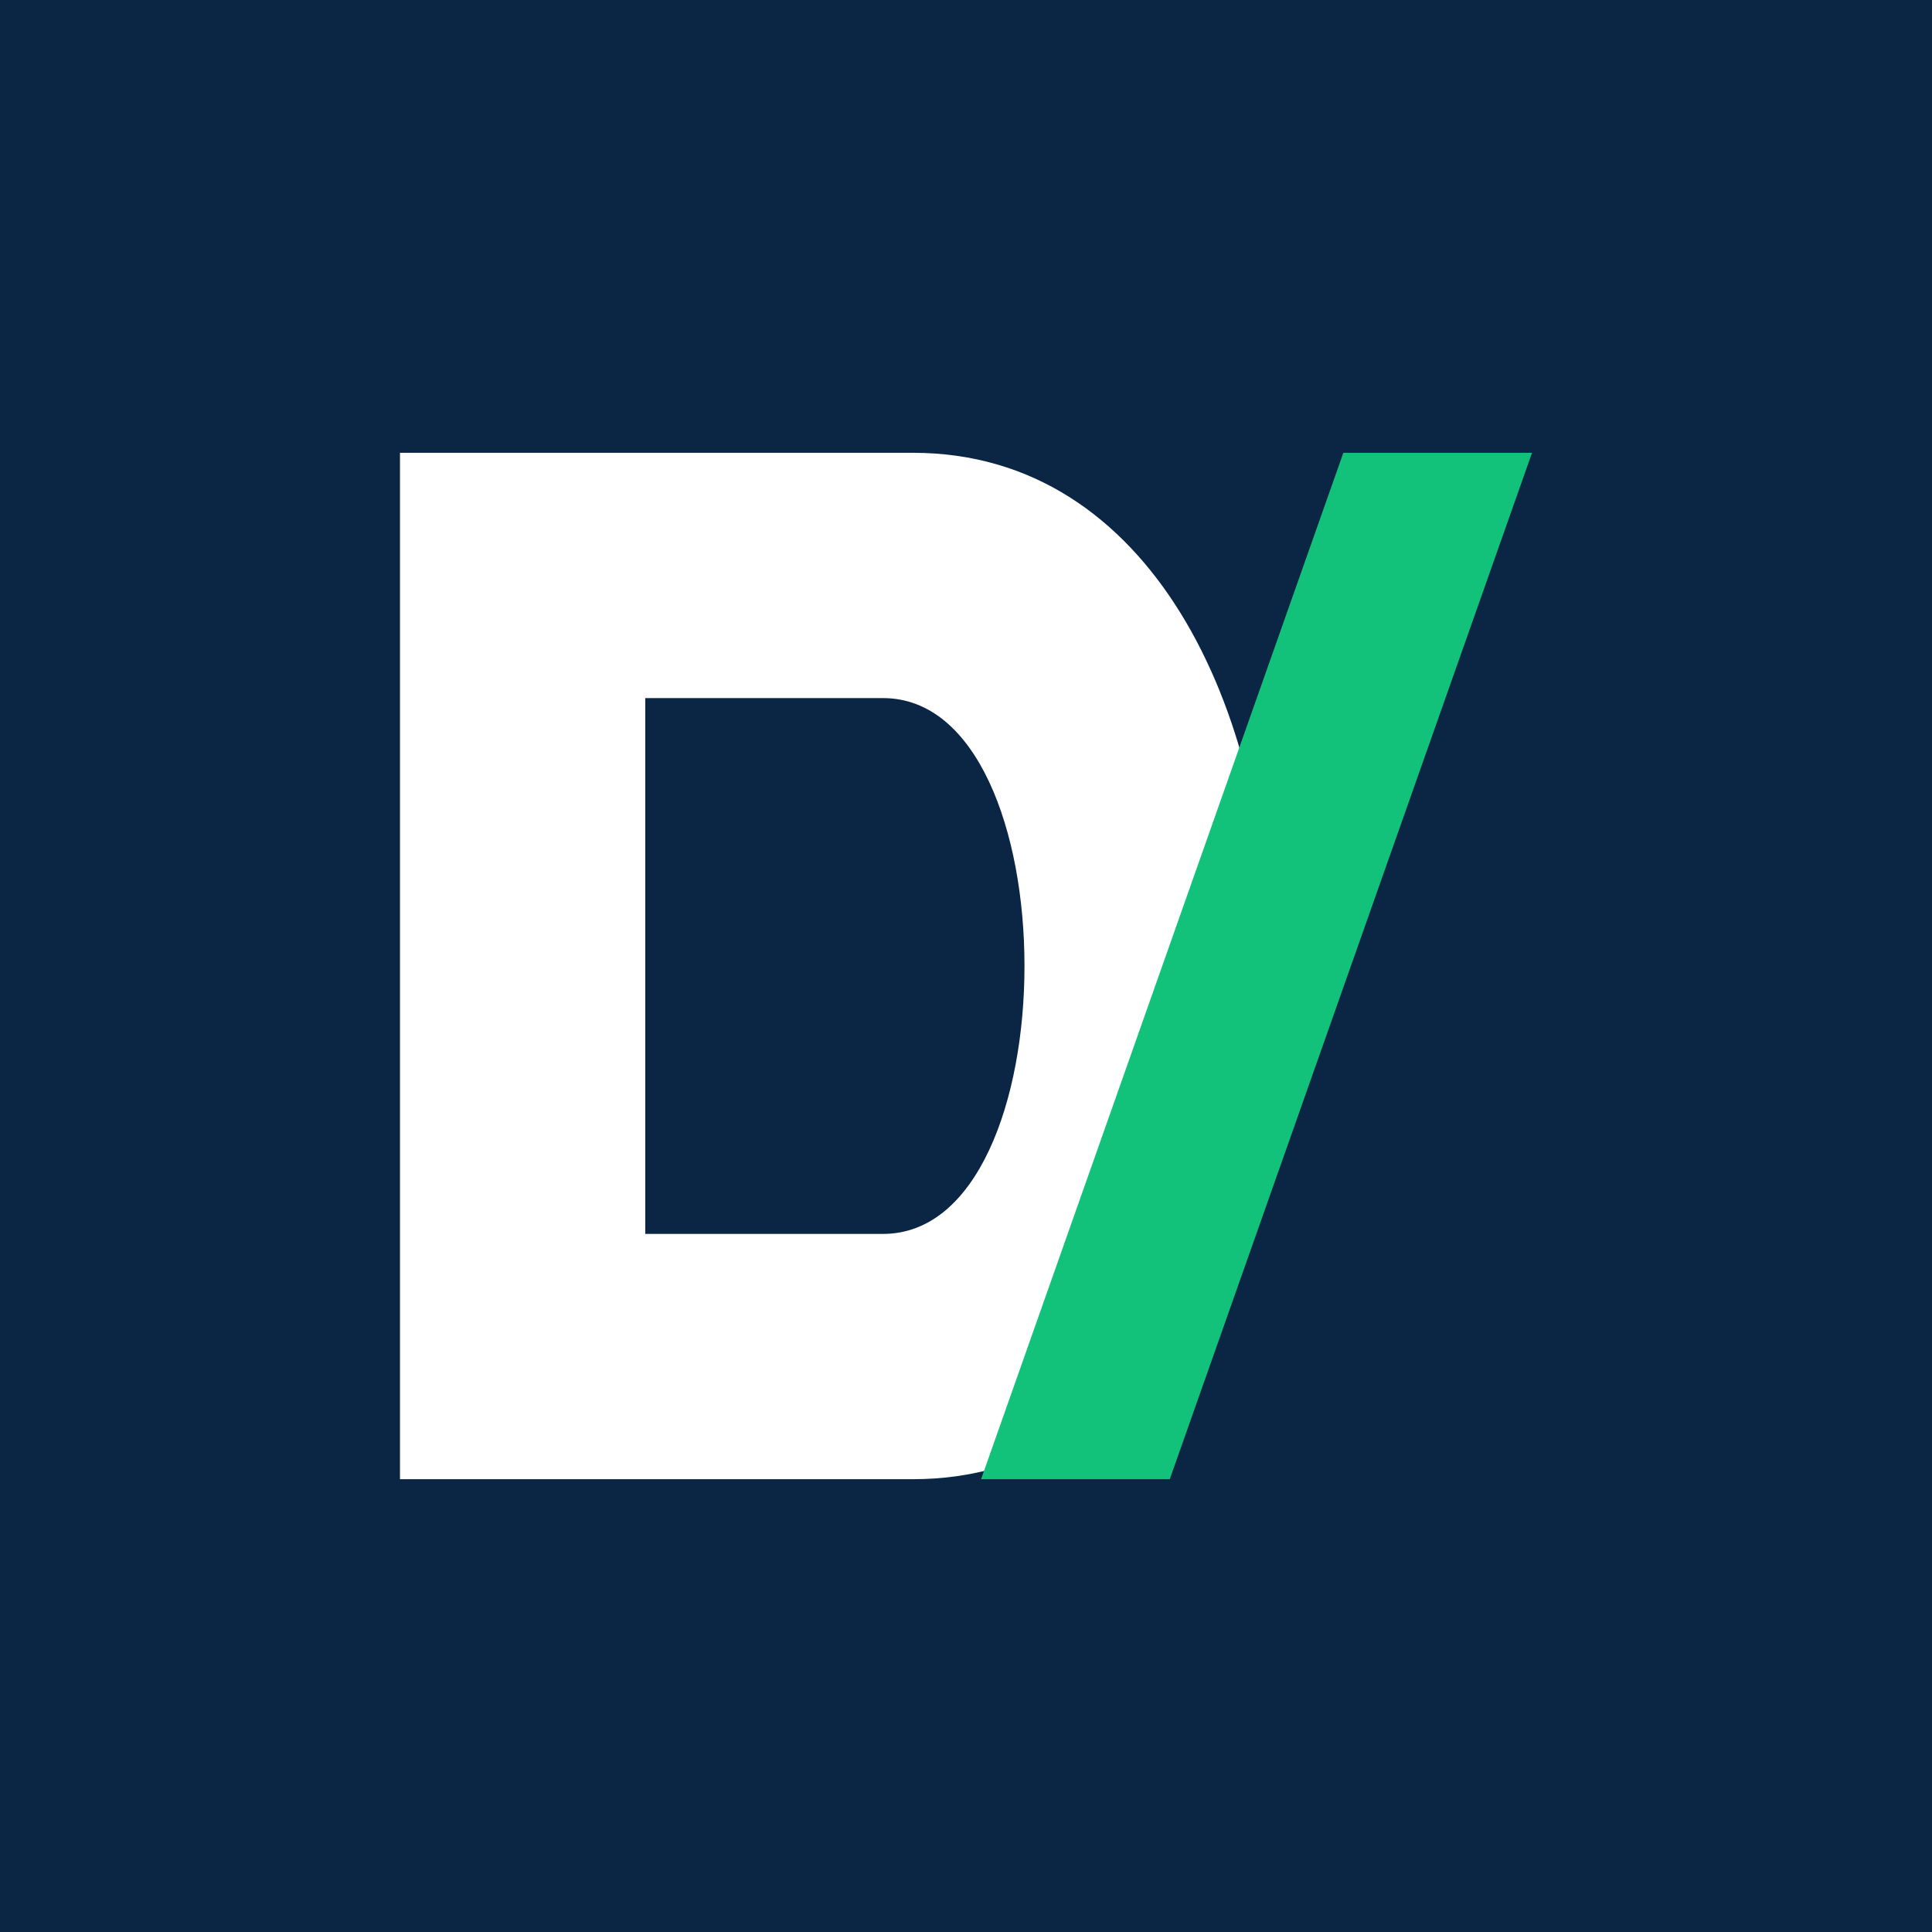
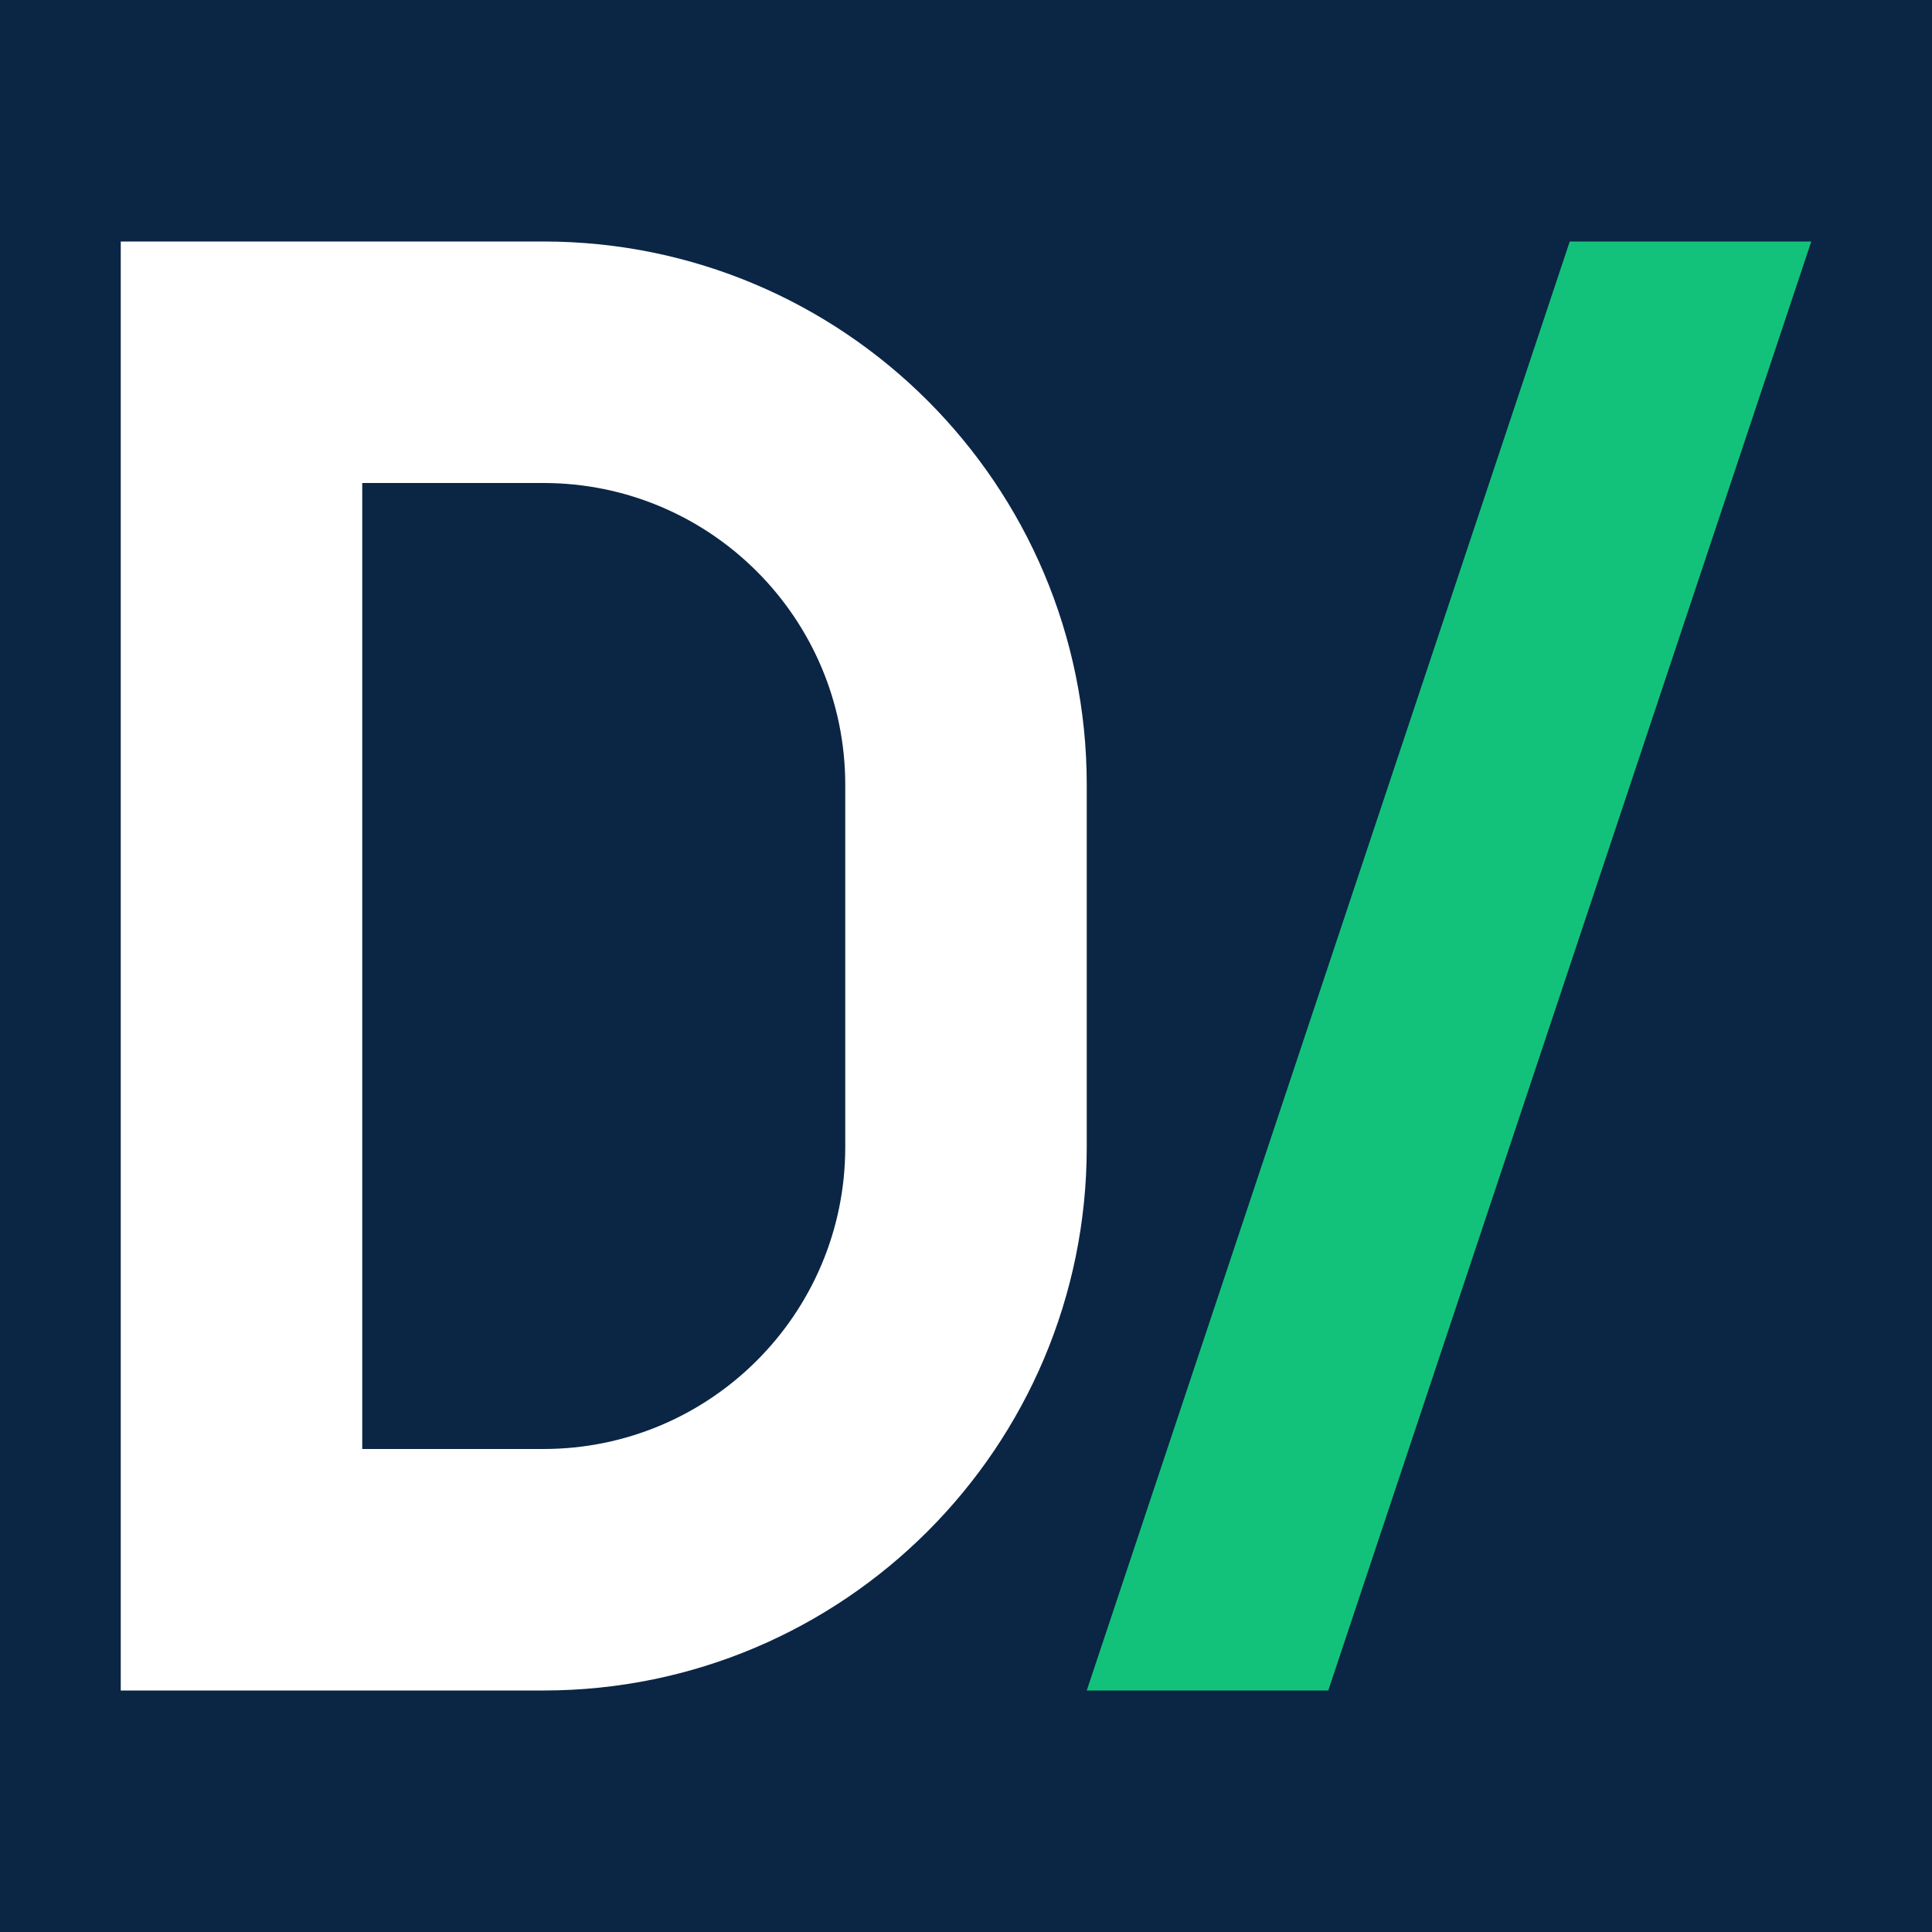
<svg xmlns="http://www.w3.org/2000/svg" width="512" height="512" viewBox="0 0 512 512">
  <rect width="512" height="512" fill="#0B2545" />
-   <path d="M106 120h136c126 0 126 272 0 272H106V120zm65 65v142h63c50 0 50-142 0-142h-63z" fill="#fff" />
-   <path d="M356 120h50L310 392h-50z" fill="#13C27A" />
+   <g>
+     <path d="M32 64 H144 A144 144 0 0 1 288 208 V304 A144 144 0 0 1 144 448 H32 Z M96 128 H144 A80 80 0 0 1 224 208 V304 A80 80 0 0 1 144 384 H96 Z" fill="#FFFFFF" fill-rule="evenodd" />
+     <path d="M288 448 L352 448 L480 64 L416 64 Z" fill="#13C27A" />
+   </g>
</svg>
